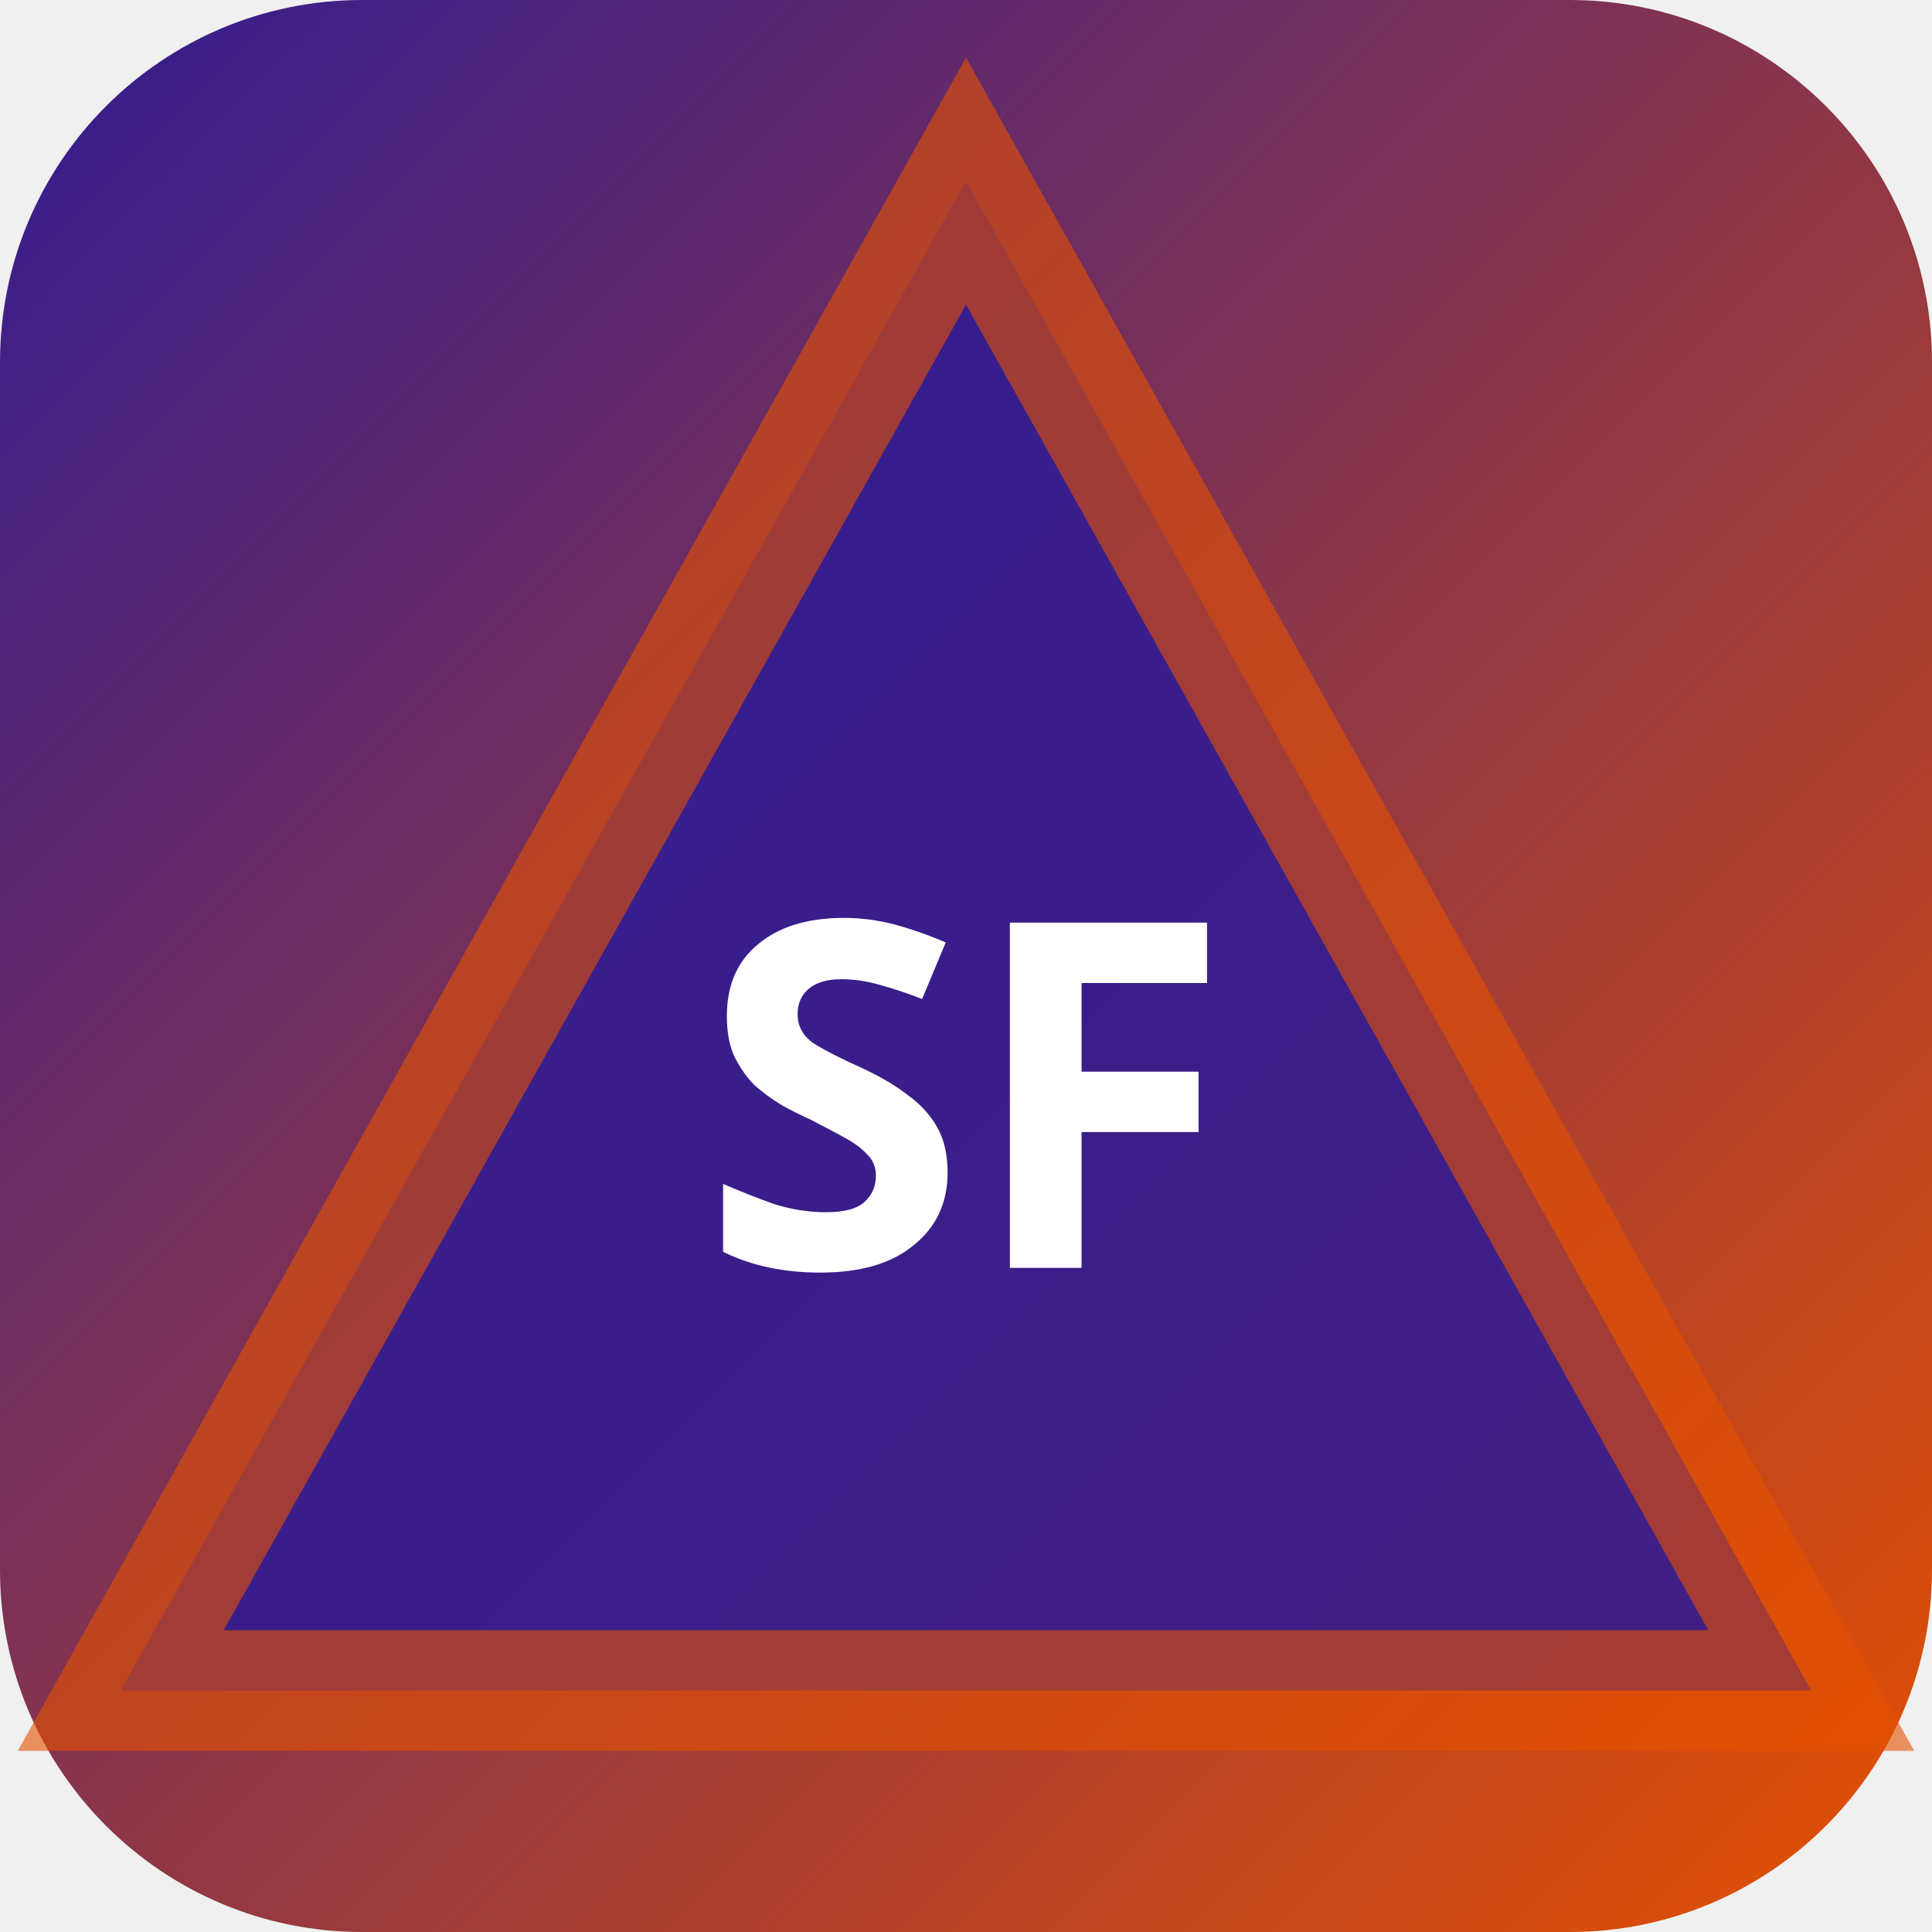
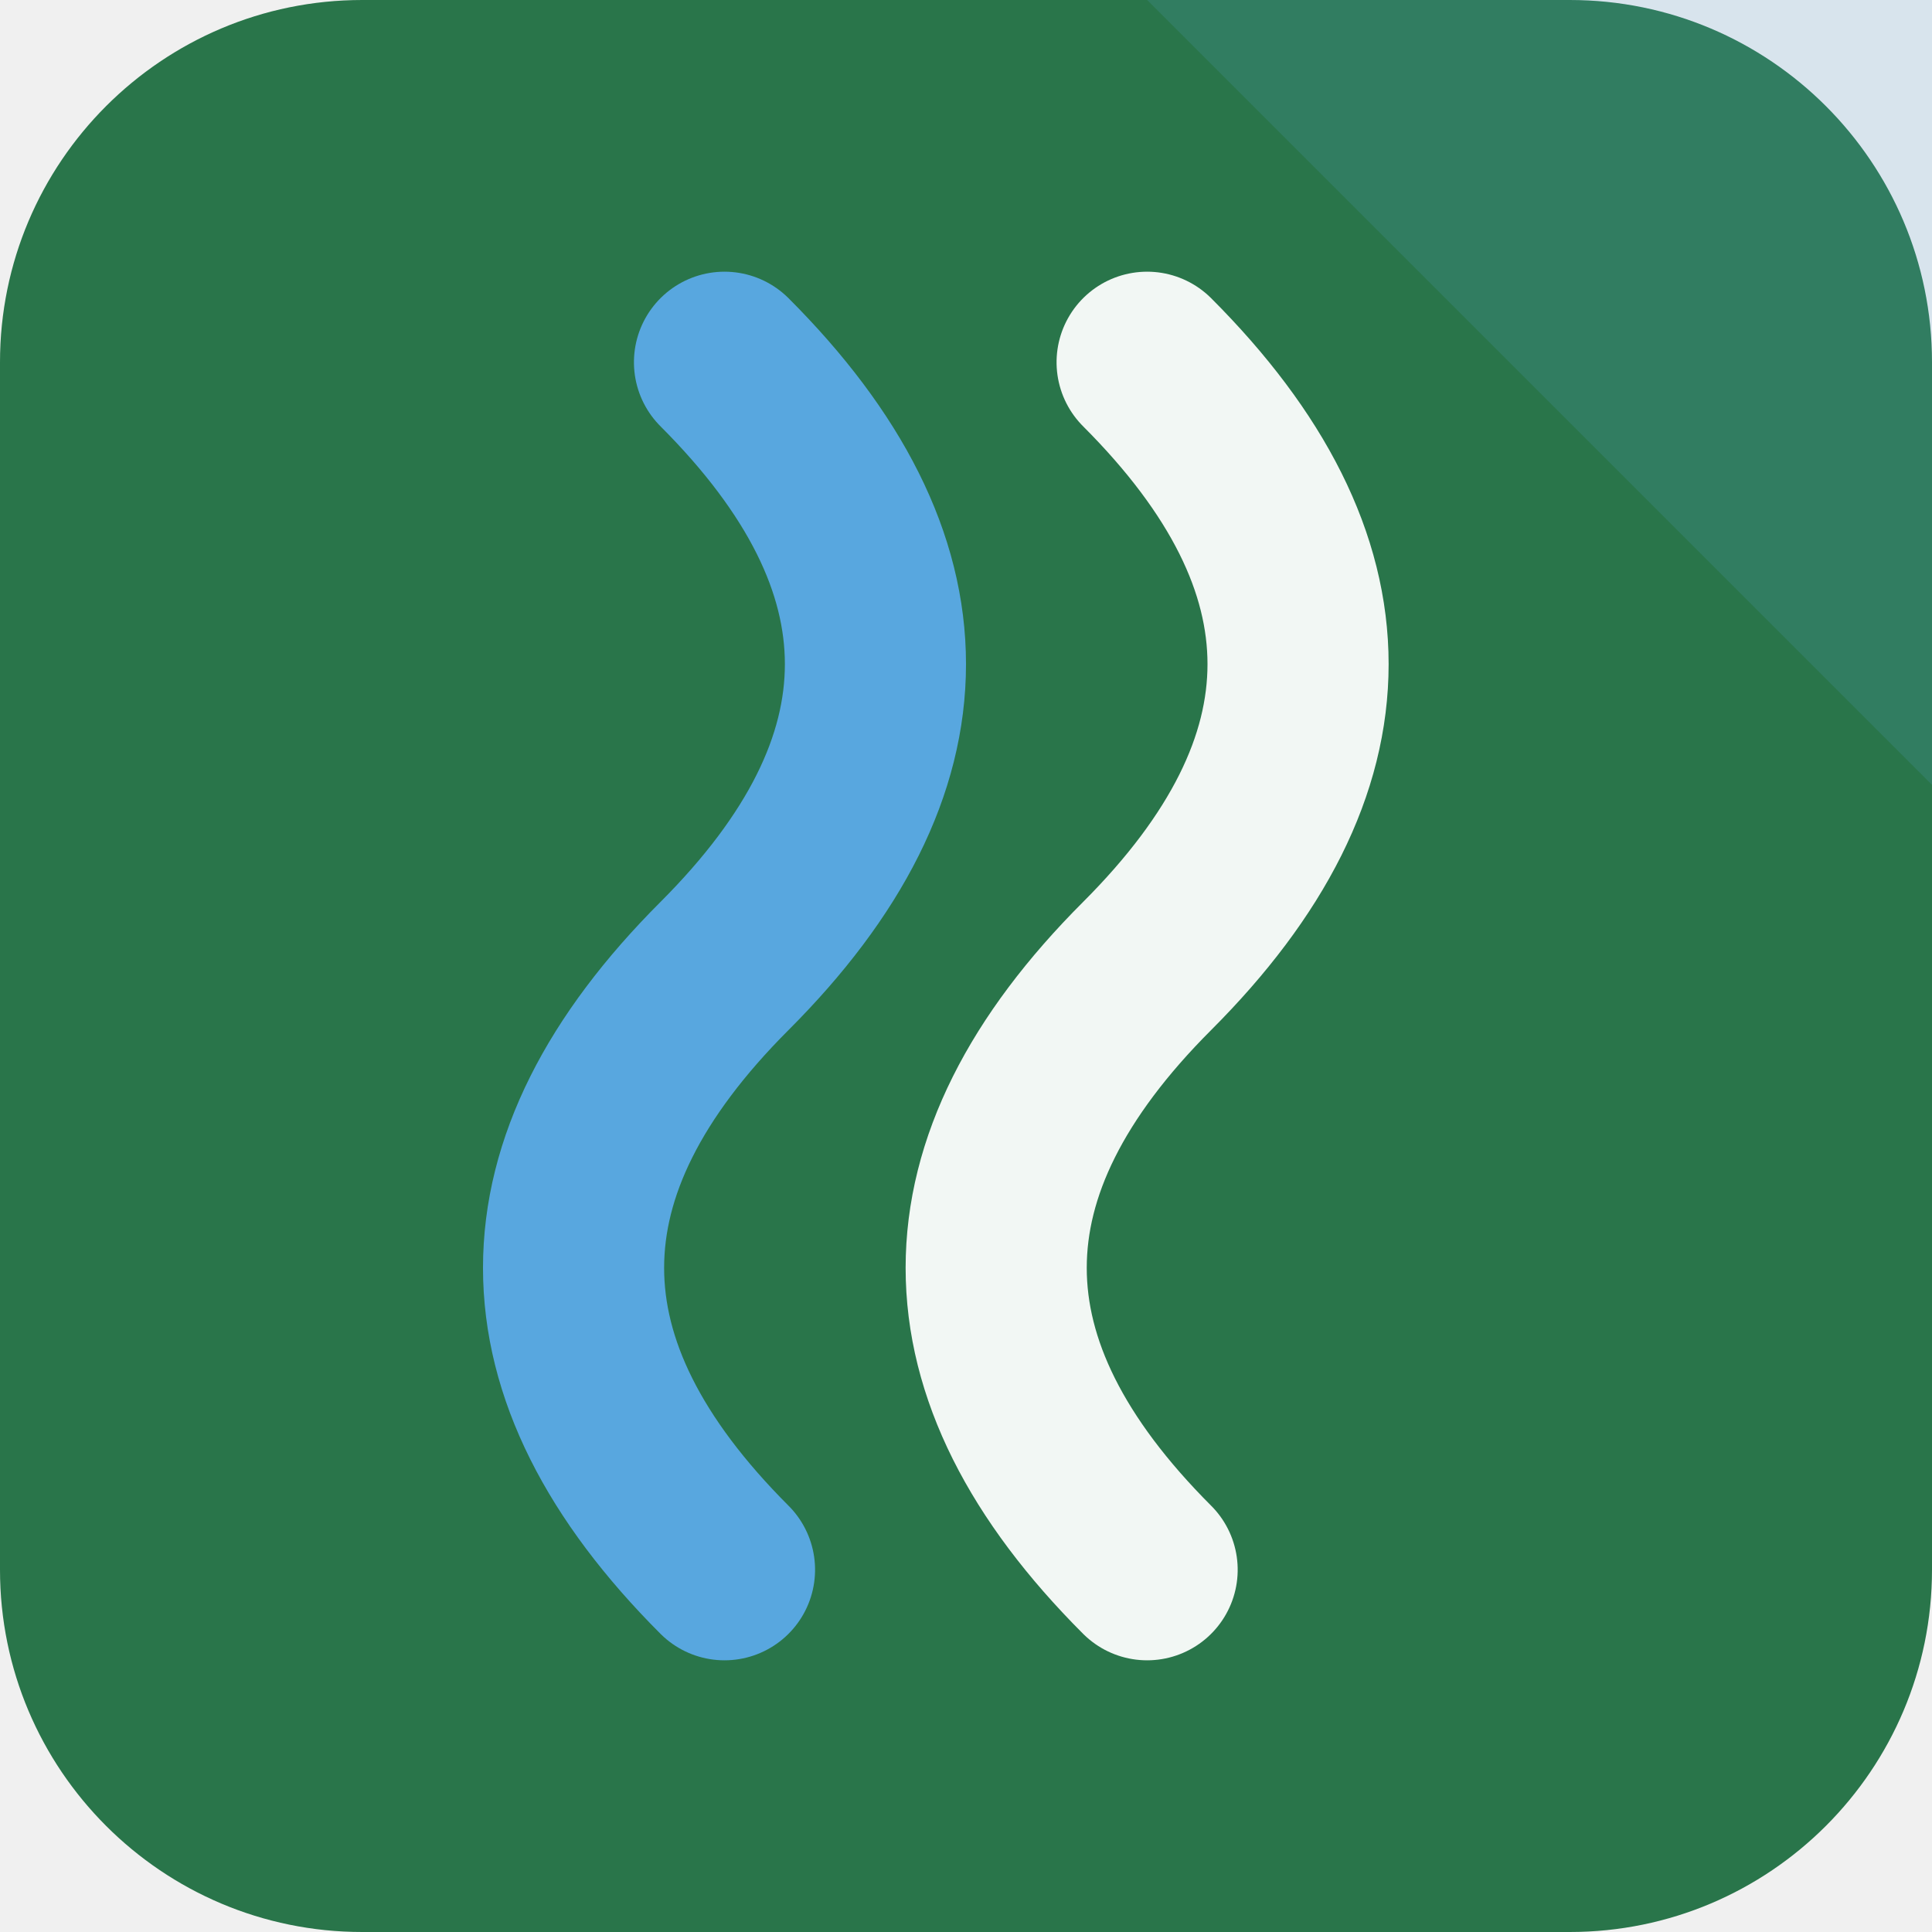
- <svg xmlns="http://www.w3.org/2000/svg" width="32" height="32" viewBox="0 0 32 32">
-   <defs>
-     <linearGradient id="bgsf-t" x1="0" y1="0" x2="1" y2="1">
-       <stop offset="0%" stop-color="#311b92" />
-       <stop offset="100%" stop-color="#e65100" />
-     </linearGradient>
-   </defs>
-   <rect width="32" height="32" rx="6" fill="url(#bgsf-t)" />
-   <polygon points="16,3 30,28 2,28" fill="rgba(49,27,146,0.9)" stroke="rgba(230,81,0,0.6)" stroke-width="2" />
-   <text x="16" y="21" text-anchor="middle" fill="#fff" font-size="8" font-weight="700" font-family="system-ui">SF</text>
+ <svg xmlns="http://www.w3.org/2000/svg" width="64" height="64" viewBox="0 0 64 64" role="img">
+   <rect width="64" height="64" rx="12" fill="hsl(146 48% 31%)" />
+   <path d="M64 0v26L38 0Z" fill="hsl(205 68% 61%)" opacity="0.16" />
+   <g transform="rotate(90 32 32)">
+     <path d="M12 26q10-10 20 0t20 0" fill="none" stroke="hsl(146 24% 96%)" stroke-width="6" stroke-linecap="round" />
+     <path d="M12 40q10-10 20 0t20 0" fill="none" stroke="hsl(205 68% 61%)" stroke-width="6" stroke-linecap="round" />
+   </g>
</svg>
